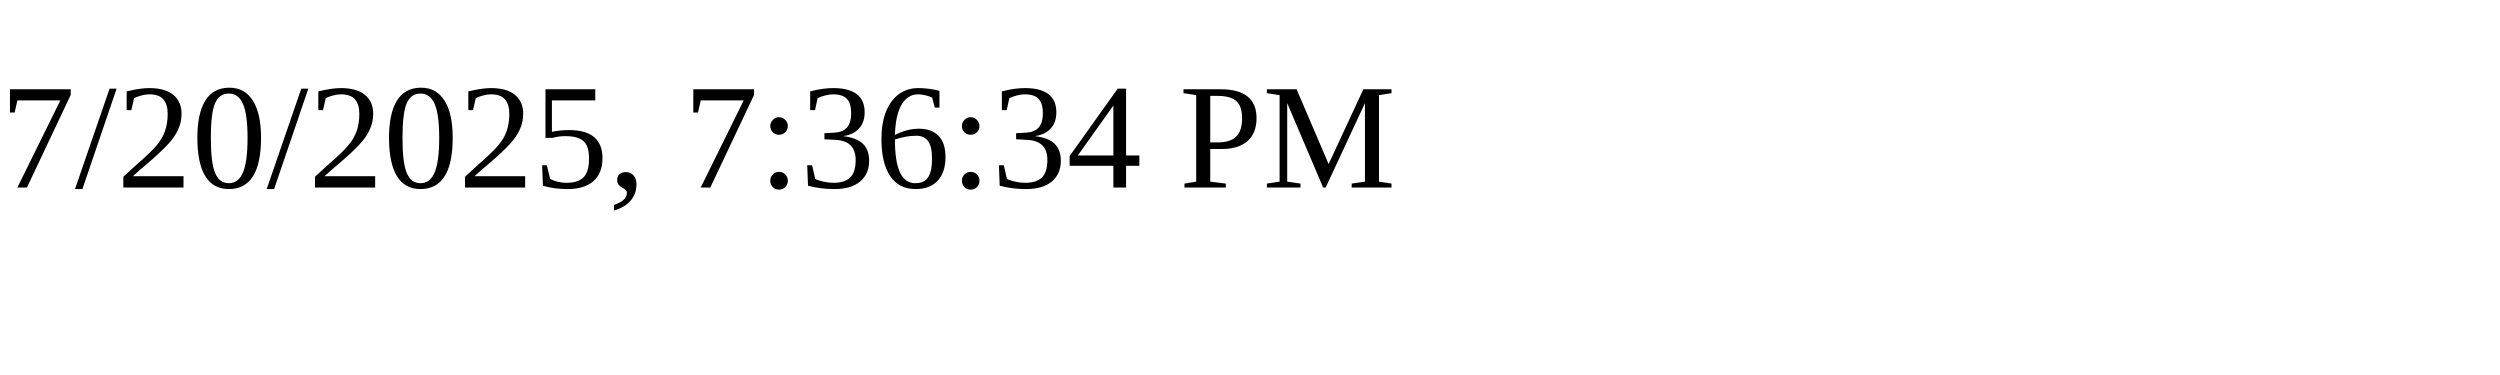
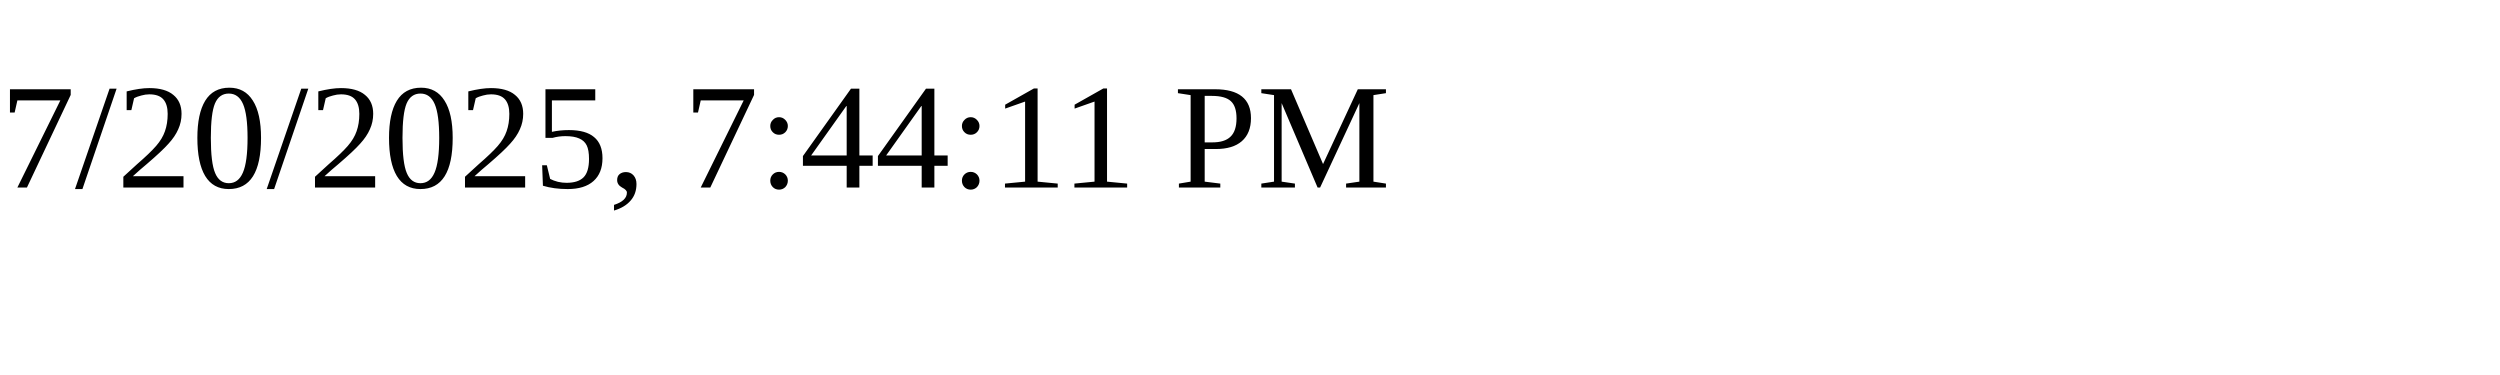
<svg xmlns="http://www.w3.org/2000/svg" height="30" width="200">
-   <text x="0" y="15">7/20/2025, 7:36:34 PM</text>
+   <text x="0" y="15">7/20/2025, 7:44:11 PM</text>
</svg>
